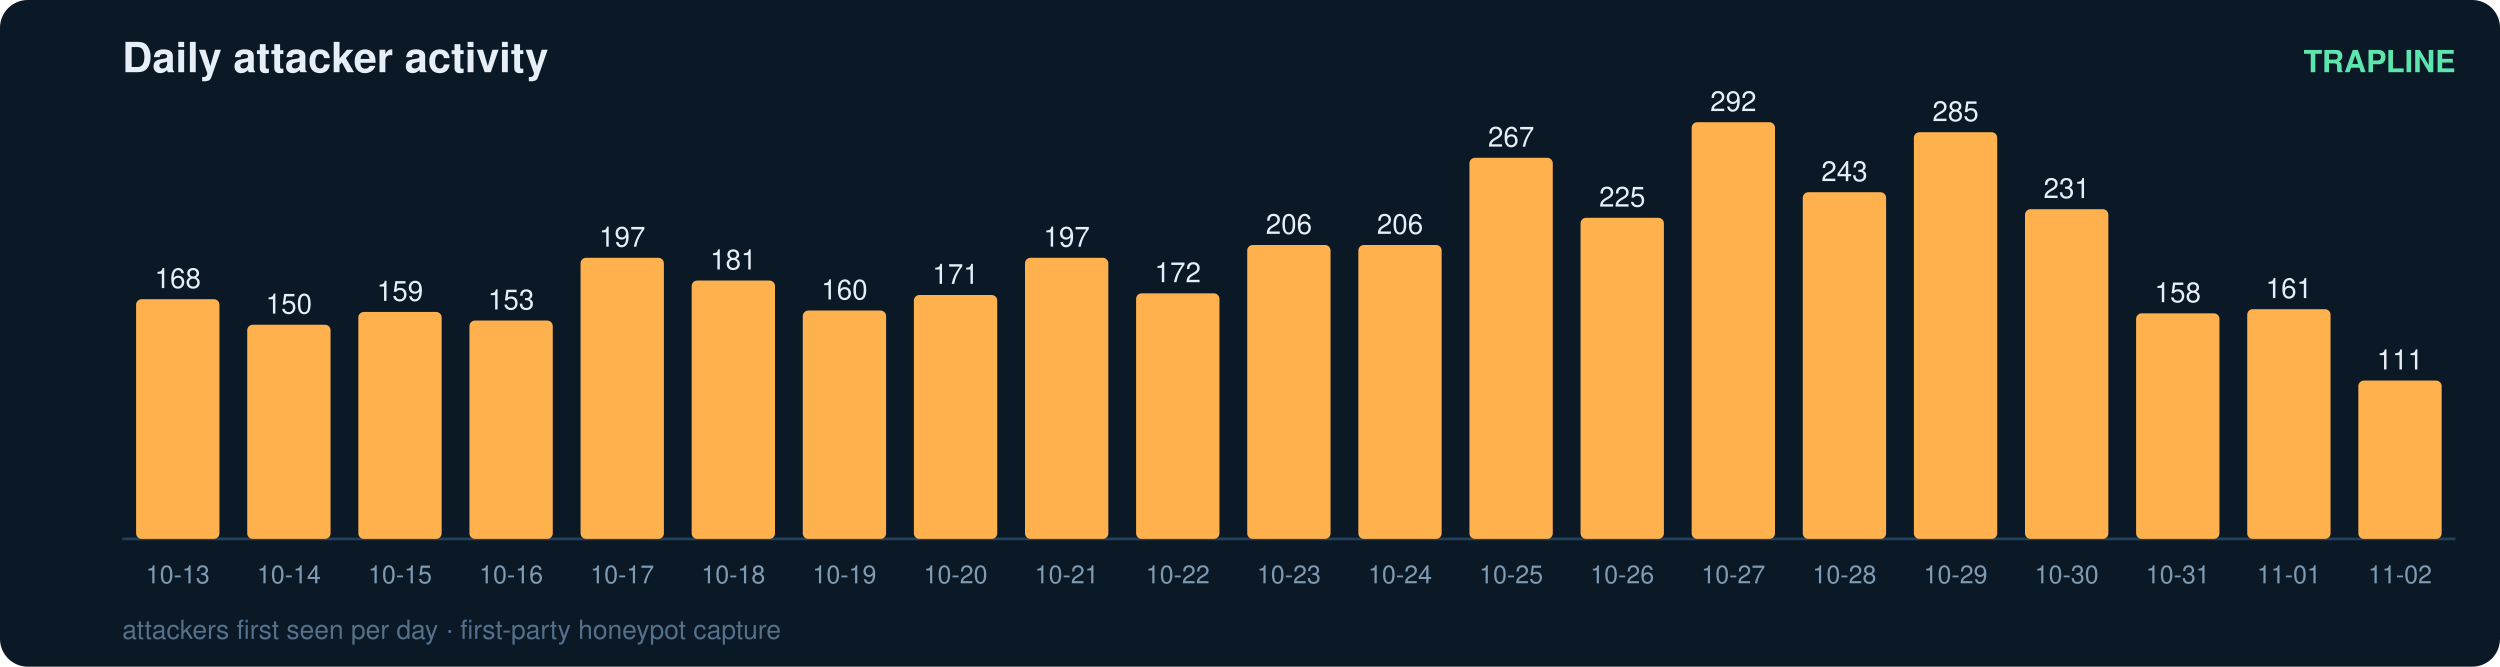
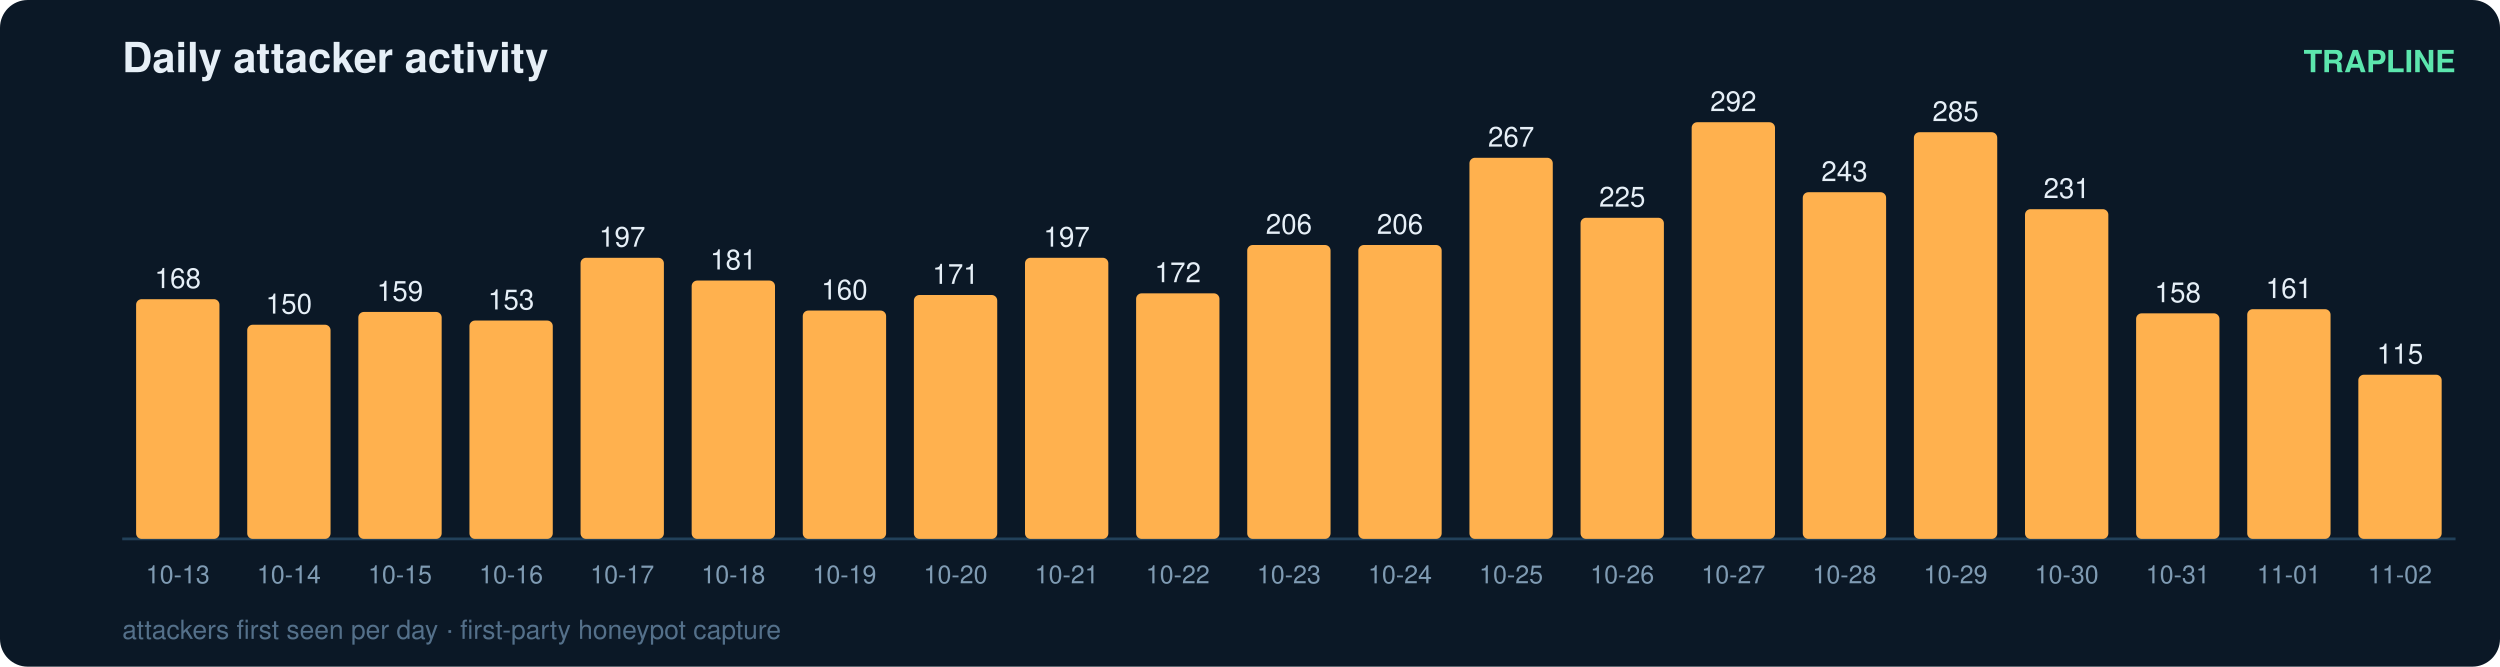
<svg xmlns="http://www.w3.org/2000/svg" width="900" height="240" viewBox="0 0 900 240" font-family="ui-sans-serif,Segoe UI,Helvetica,Arial">
  <rect width="900" height="240" rx="10" fill="#0b1826" />
  <text x="44" y="26" fill="#e6eff7" font-size="15" font-weight="700">Daily attacker activity</text>
  <text x="884" y="26" fill="#5ce6ad" font-size="11" text-anchor="end" font-weight="600">TRAPLINE</text>
  <line x1="44" y1="194" x2="884" y2="194" stroke="#22415a" stroke-width="1" />
  <rect x="49" y="107.7" width="30" height="86.3" rx="2" fill="#ffb14e" />
  <text x="64.0" y="103.7" fill="#e6eff7" font-size="10" text-anchor="middle" font-variant-numeric="tabular-nums">168</text>
  <text x="64.0" y="210.0" fill="#7f9bb3" font-size="9" text-anchor="middle">10-13</text>
  <rect x="89" y="116.9" width="30" height="77.1" rx="2" fill="#ffb14e" />
  <text x="104.0" y="112.9" fill="#e6eff7" font-size="10" text-anchor="middle" font-variant-numeric="tabular-nums">150</text>
  <text x="104.0" y="210.0" fill="#7f9bb3" font-size="9" text-anchor="middle">10-14</text>
  <rect x="129" y="112.3" width="30" height="81.7" rx="2" fill="#ffb14e" />
  <text x="144.0" y="108.3" fill="#e6eff7" font-size="10" text-anchor="middle" font-variant-numeric="tabular-nums">159</text>
  <text x="144.0" y="210.0" fill="#7f9bb3" font-size="9" text-anchor="middle">10-15</text>
  <rect x="169" y="115.4" width="30" height="78.6" rx="2" fill="#ffb14e" />
  <text x="184.0" y="111.4" fill="#e6eff7" font-size="10" text-anchor="middle" font-variant-numeric="tabular-nums">153</text>
  <text x="184.0" y="210.0" fill="#7f9bb3" font-size="9" text-anchor="middle">10-16</text>
  <rect x="209" y="92.8" width="30" height="101.2" rx="2" fill="#ffb14e" />
  <text x="224.0" y="88.8" fill="#e6eff7" font-size="10" text-anchor="middle" font-variant-numeric="tabular-nums">197</text>
  <text x="224.0" y="210.0" fill="#7f9bb3" font-size="9" text-anchor="middle">10-17</text>
  <rect x="249" y="101.0" width="30" height="93.0" rx="2" fill="#ffb14e" />
  <text x="264.0" y="97.0" fill="#e6eff7" font-size="10" text-anchor="middle" font-variant-numeric="tabular-nums">181</text>
  <text x="264.0" y="210.0" fill="#7f9bb3" font-size="9" text-anchor="middle">10-18</text>
  <rect x="289" y="111.8" width="30" height="82.2" rx="2" fill="#ffb14e" />
  <text x="304.0" y="107.8" fill="#e6eff7" font-size="10" text-anchor="middle" font-variant-numeric="tabular-nums">160</text>
  <text x="304.0" y="210.0" fill="#7f9bb3" font-size="9" text-anchor="middle">10-19</text>
  <rect x="329" y="106.2" width="30" height="87.8" rx="2" fill="#ffb14e" />
  <text x="344.0" y="102.2" fill="#e6eff7" font-size="10" text-anchor="middle" font-variant-numeric="tabular-nums">171</text>
  <text x="344.0" y="210.0" fill="#7f9bb3" font-size="9" text-anchor="middle">10-20</text>
  <rect x="369" y="92.8" width="30" height="101.2" rx="2" fill="#ffb14e" />
  <text x="384.0" y="88.8" fill="#e6eff7" font-size="10" text-anchor="middle" font-variant-numeric="tabular-nums">197</text>
  <text x="384.0" y="210.0" fill="#7f9bb3" font-size="9" text-anchor="middle">10-21</text>
  <rect x="409" y="105.6" width="30" height="88.4" rx="2" fill="#ffb14e" />
  <text x="424.0" y="101.6" fill="#e6eff7" font-size="10" text-anchor="middle" font-variant-numeric="tabular-nums">172</text>
  <text x="424.0" y="210.0" fill="#7f9bb3" font-size="9" text-anchor="middle">10-22</text>
  <rect x="449" y="88.2" width="30" height="105.8" rx="2" fill="#ffb14e" />
  <text x="464.0" y="84.2" fill="#e6eff7" font-size="10" text-anchor="middle" font-variant-numeric="tabular-nums">206</text>
  <text x="464.0" y="210.0" fill="#7f9bb3" font-size="9" text-anchor="middle">10-23</text>
  <rect x="489" y="88.2" width="30" height="105.8" rx="2" fill="#ffb14e" />
  <text x="504.0" y="84.2" fill="#e6eff7" font-size="10" text-anchor="middle" font-variant-numeric="tabular-nums">206</text>
  <text x="504.0" y="210.0" fill="#7f9bb3" font-size="9" text-anchor="middle">10-24</text>
  <rect x="529" y="56.8" width="30" height="137.2" rx="2" fill="#ffb14e" />
  <text x="544.0" y="52.8" fill="#e6eff7" font-size="10" text-anchor="middle" font-variant-numeric="tabular-nums">267</text>
  <text x="544.0" y="210.0" fill="#7f9bb3" font-size="9" text-anchor="middle">10-25</text>
  <rect x="569" y="78.4" width="30" height="115.6" rx="2" fill="#ffb14e" />
  <text x="584.0" y="74.4" fill="#e6eff7" font-size="10" text-anchor="middle" font-variant-numeric="tabular-nums">225</text>
  <text x="584.0" y="210.0" fill="#7f9bb3" font-size="9" text-anchor="middle">10-26</text>
  <rect x="609" y="44.0" width="30" height="150.0" rx="2" fill="#ffb14e" />
  <text x="624.0" y="40.0" fill="#e6eff7" font-size="10" text-anchor="middle" font-variant-numeric="tabular-nums">292</text>
  <text x="624.0" y="210.0" fill="#7f9bb3" font-size="9" text-anchor="middle">10-27</text>
  <rect x="649" y="69.2" width="30" height="124.8" rx="2" fill="#ffb14e" />
  <text x="664.0" y="65.2" fill="#e6eff7" font-size="10" text-anchor="middle" font-variant-numeric="tabular-nums">243</text>
  <text x="664.0" y="210.0" fill="#7f9bb3" font-size="9" text-anchor="middle">10-28</text>
  <rect x="689" y="47.6" width="30" height="146.4" rx="2" fill="#ffb14e" />
  <text x="704.0" y="43.6" fill="#e6eff7" font-size="10" text-anchor="middle" font-variant-numeric="tabular-nums">285</text>
  <text x="704.0" y="210.0" fill="#7f9bb3" font-size="9" text-anchor="middle">10-29</text>
  <rect x="729" y="75.3" width="30" height="118.7" rx="2" fill="#ffb14e" />
  <text x="744.0" y="71.3" fill="#e6eff7" font-size="10" text-anchor="middle" font-variant-numeric="tabular-nums">231</text>
  <text x="744.0" y="210.0" fill="#7f9bb3" font-size="9" text-anchor="middle">10-30</text>
  <rect x="769" y="112.8" width="30" height="81.2" rx="2" fill="#ffb14e" />
  <text x="784.0" y="108.8" fill="#e6eff7" font-size="10" text-anchor="middle" font-variant-numeric="tabular-nums">158</text>
  <text x="784.0" y="210.0" fill="#7f9bb3" font-size="9" text-anchor="middle">10-31</text>
  <rect x="809" y="111.3" width="30" height="82.7" rx="2" fill="#ffb14e" />
  <text x="824.0" y="107.3" fill="#e6eff7" font-size="10" text-anchor="middle" font-variant-numeric="tabular-nums">161</text>
  <text x="824.0" y="210.0" fill="#7f9bb3" font-size="9" text-anchor="middle">11-01</text>
-   <rect x="849" y="137.0" width="30" height="57.0" rx="2" fill="#ffb14e" />
-   <text x="864.0" y="133.0" fill="#e6eff7" font-size="10" text-anchor="middle" font-variant-numeric="tabular-nums">111</text>
+   <rect x="849" y="134.9" width="30" height="59.1" rx="2" fill="#ffb14e" />
+   <text x="864.0" y="130.9" fill="#e6eff7" font-size="10" text-anchor="middle" font-variant-numeric="tabular-nums">115</text>
  <text x="864.0" y="210.0" fill="#7f9bb3" font-size="9" text-anchor="middle">11-02</text>
  <text x="44" y="230" fill="#54708a" font-size="9.5">attackers first seen per day · first-party honeypot capture</text>
</svg>
